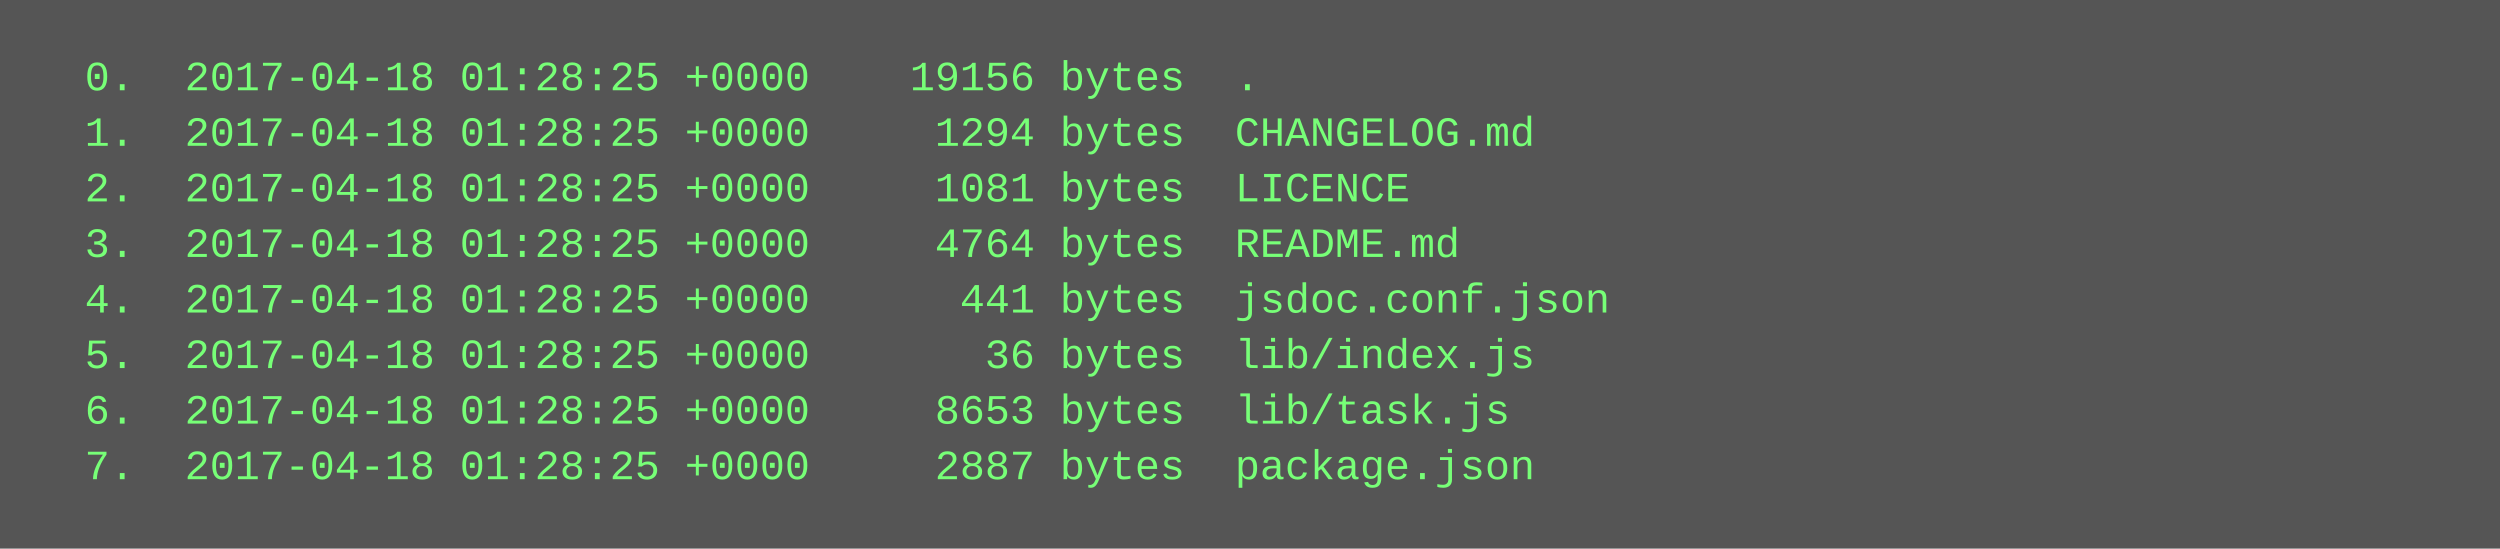
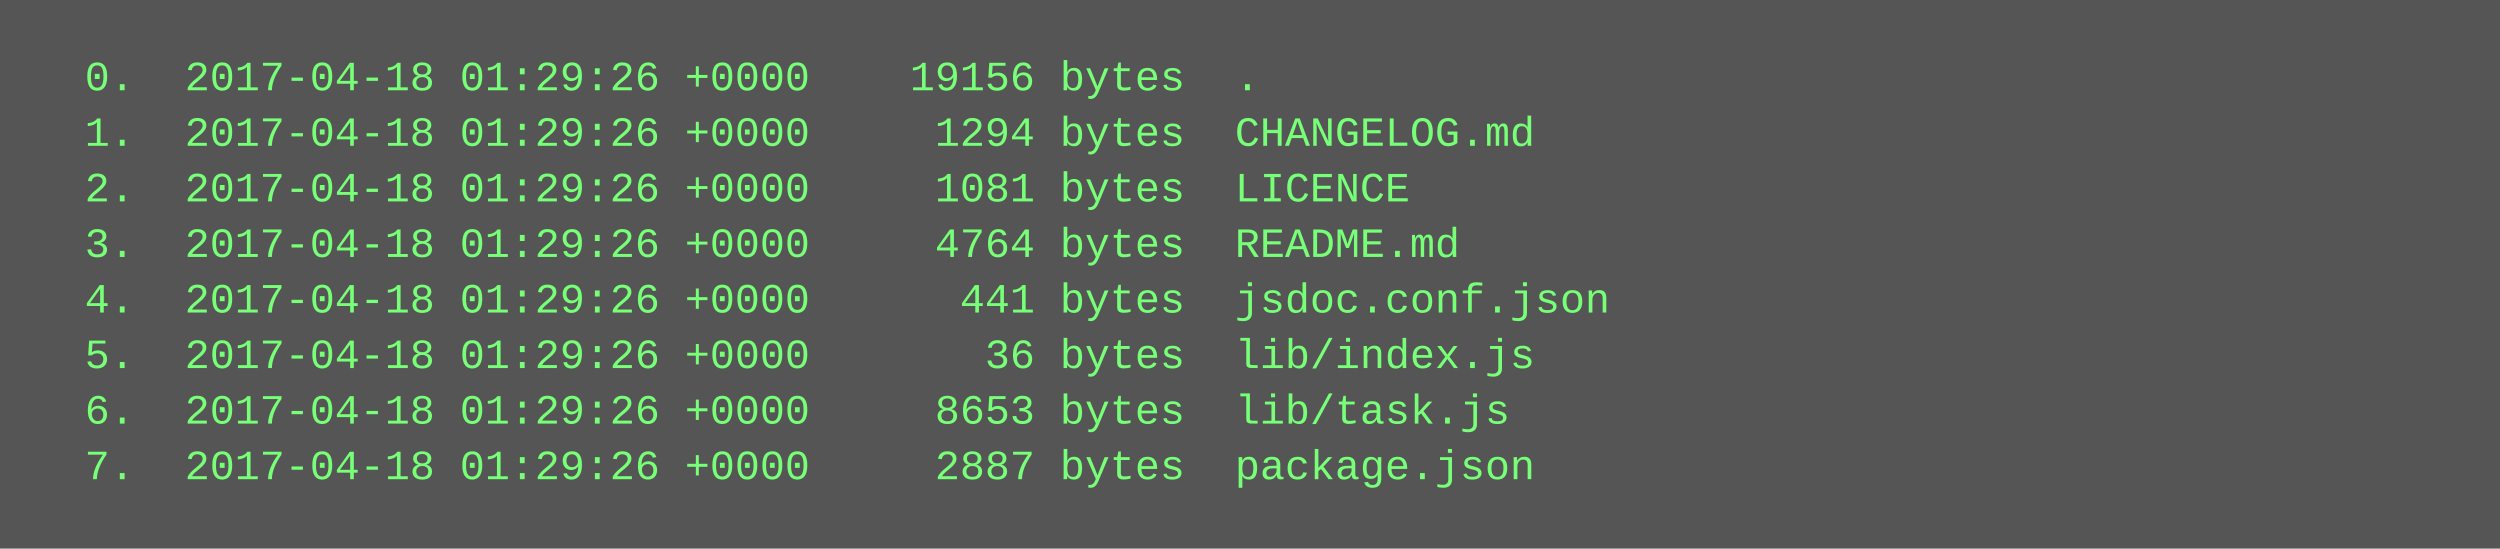
<svg xmlns="http://www.w3.org/2000/svg" height="158" width="720">
  <rect height="158" fill="#555" width="720" />
  <text fill="#7f7" font-family="Courier New" font-size="12" xml:space="preserve">
-     <tspan x="10" y="26">  0.  2017-04-18 01:28:25 +0000    19156 bytes  .</tspan>
-     <tspan x="10" y="42">  1.  2017-04-18 01:28:25 +0000     1294 bytes  CHANGELOG.md</tspan>
-     <tspan x="10" y="58">  2.  2017-04-18 01:28:25 +0000     1081 bytes  LICENCE</tspan>
-     <tspan x="10" y="74">  3.  2017-04-18 01:28:25 +0000     4764 bytes  README.md</tspan>
-     <tspan x="10" y="90">  4.  2017-04-18 01:28:25 +0000      441 bytes  jsdoc.conf.json</tspan>
-     <tspan x="10" y="106">  5.  2017-04-18 01:28:25 +0000       36 bytes  lib/index.js</tspan>
-     <tspan x="10" y="122">  6.  2017-04-18 01:28:25 +0000     8653 bytes  lib/task.js</tspan>
-     <tspan x="10" y="138">  7.  2017-04-18 01:28:25 +0000     2887 bytes  package.json</tspan>
+     <tspan x="10" y="26">  0.  2017-04-18 01:29:26 +0000    19156 bytes  .</tspan>
+     <tspan x="10" y="42">  1.  2017-04-18 01:29:26 +0000     1294 bytes  CHANGELOG.md</tspan>
+     <tspan x="10" y="58">  2.  2017-04-18 01:29:26 +0000     1081 bytes  LICENCE</tspan>
+     <tspan x="10" y="74">  3.  2017-04-18 01:29:26 +0000     4764 bytes  README.md</tspan>
+     <tspan x="10" y="90">  4.  2017-04-18 01:29:26 +0000      441 bytes  jsdoc.conf.json</tspan>
+     <tspan x="10" y="106">  5.  2017-04-18 01:29:26 +0000       36 bytes  lib/index.js</tspan>
+     <tspan x="10" y="122">  6.  2017-04-18 01:29:26 +0000     8653 bytes  lib/task.js</tspan>
+     <tspan x="10" y="138">  7.  2017-04-18 01:29:26 +0000     2887 bytes  package.json</tspan>
  </text>
</svg>
